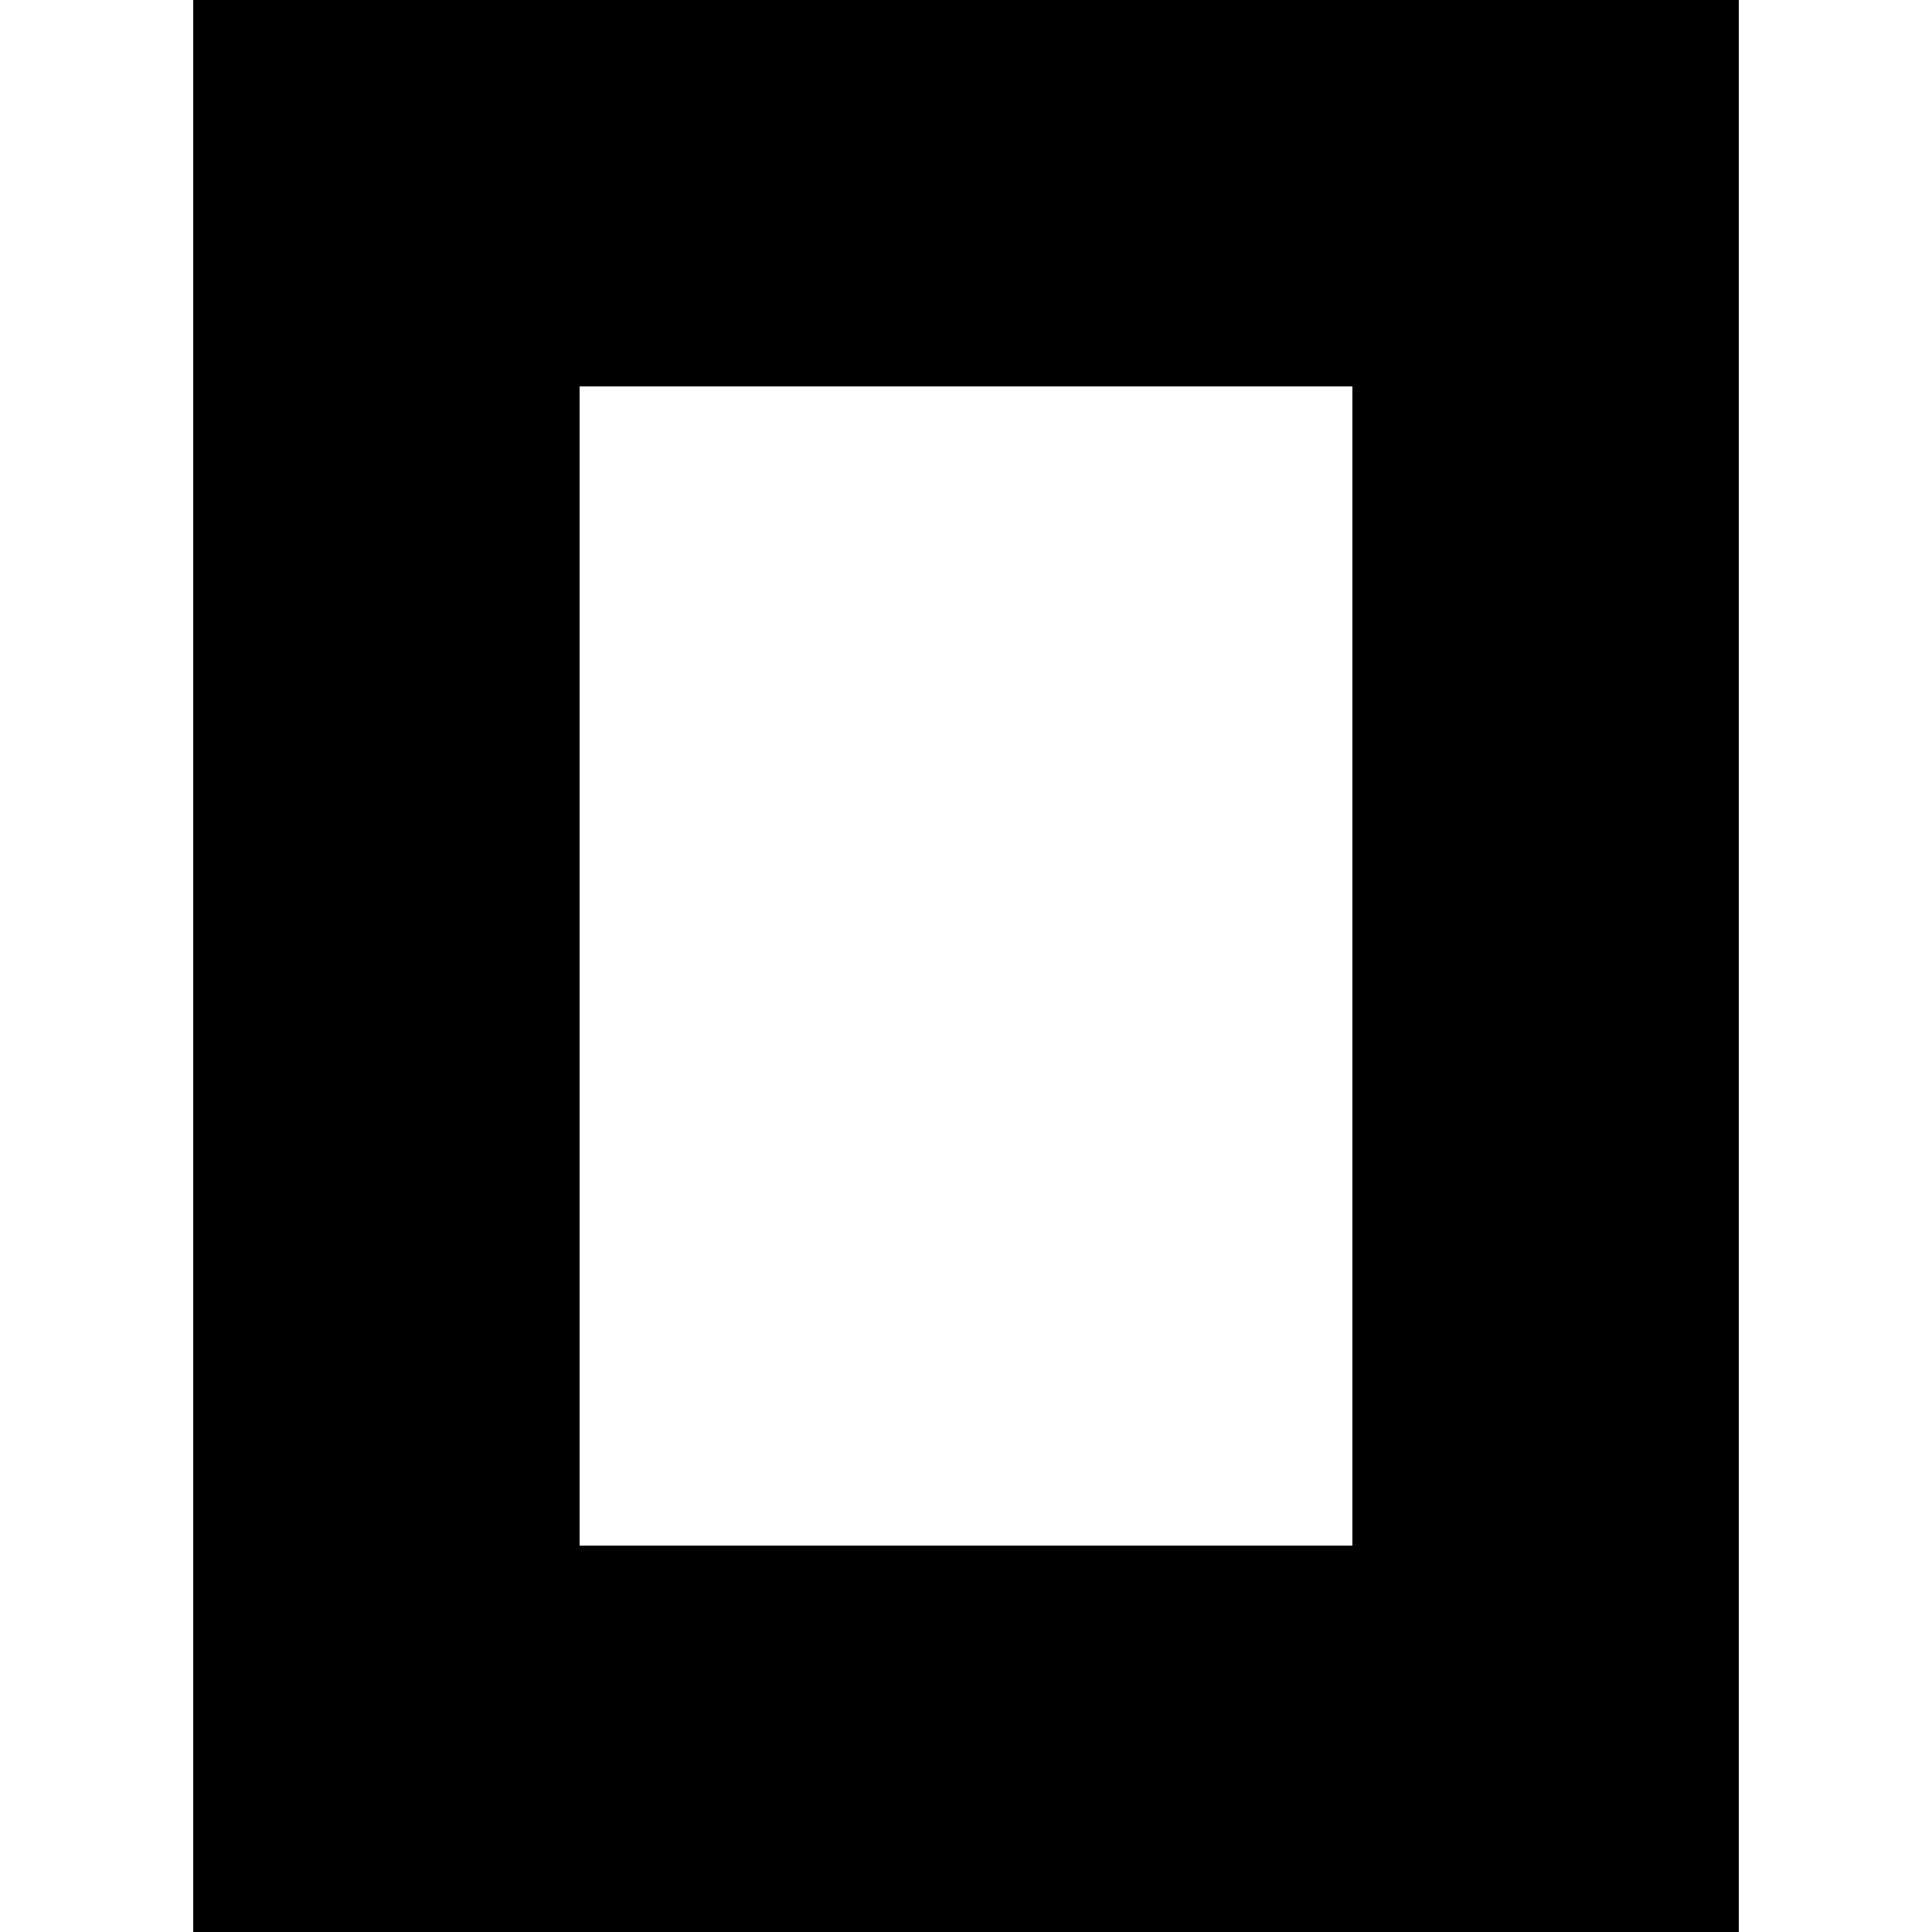
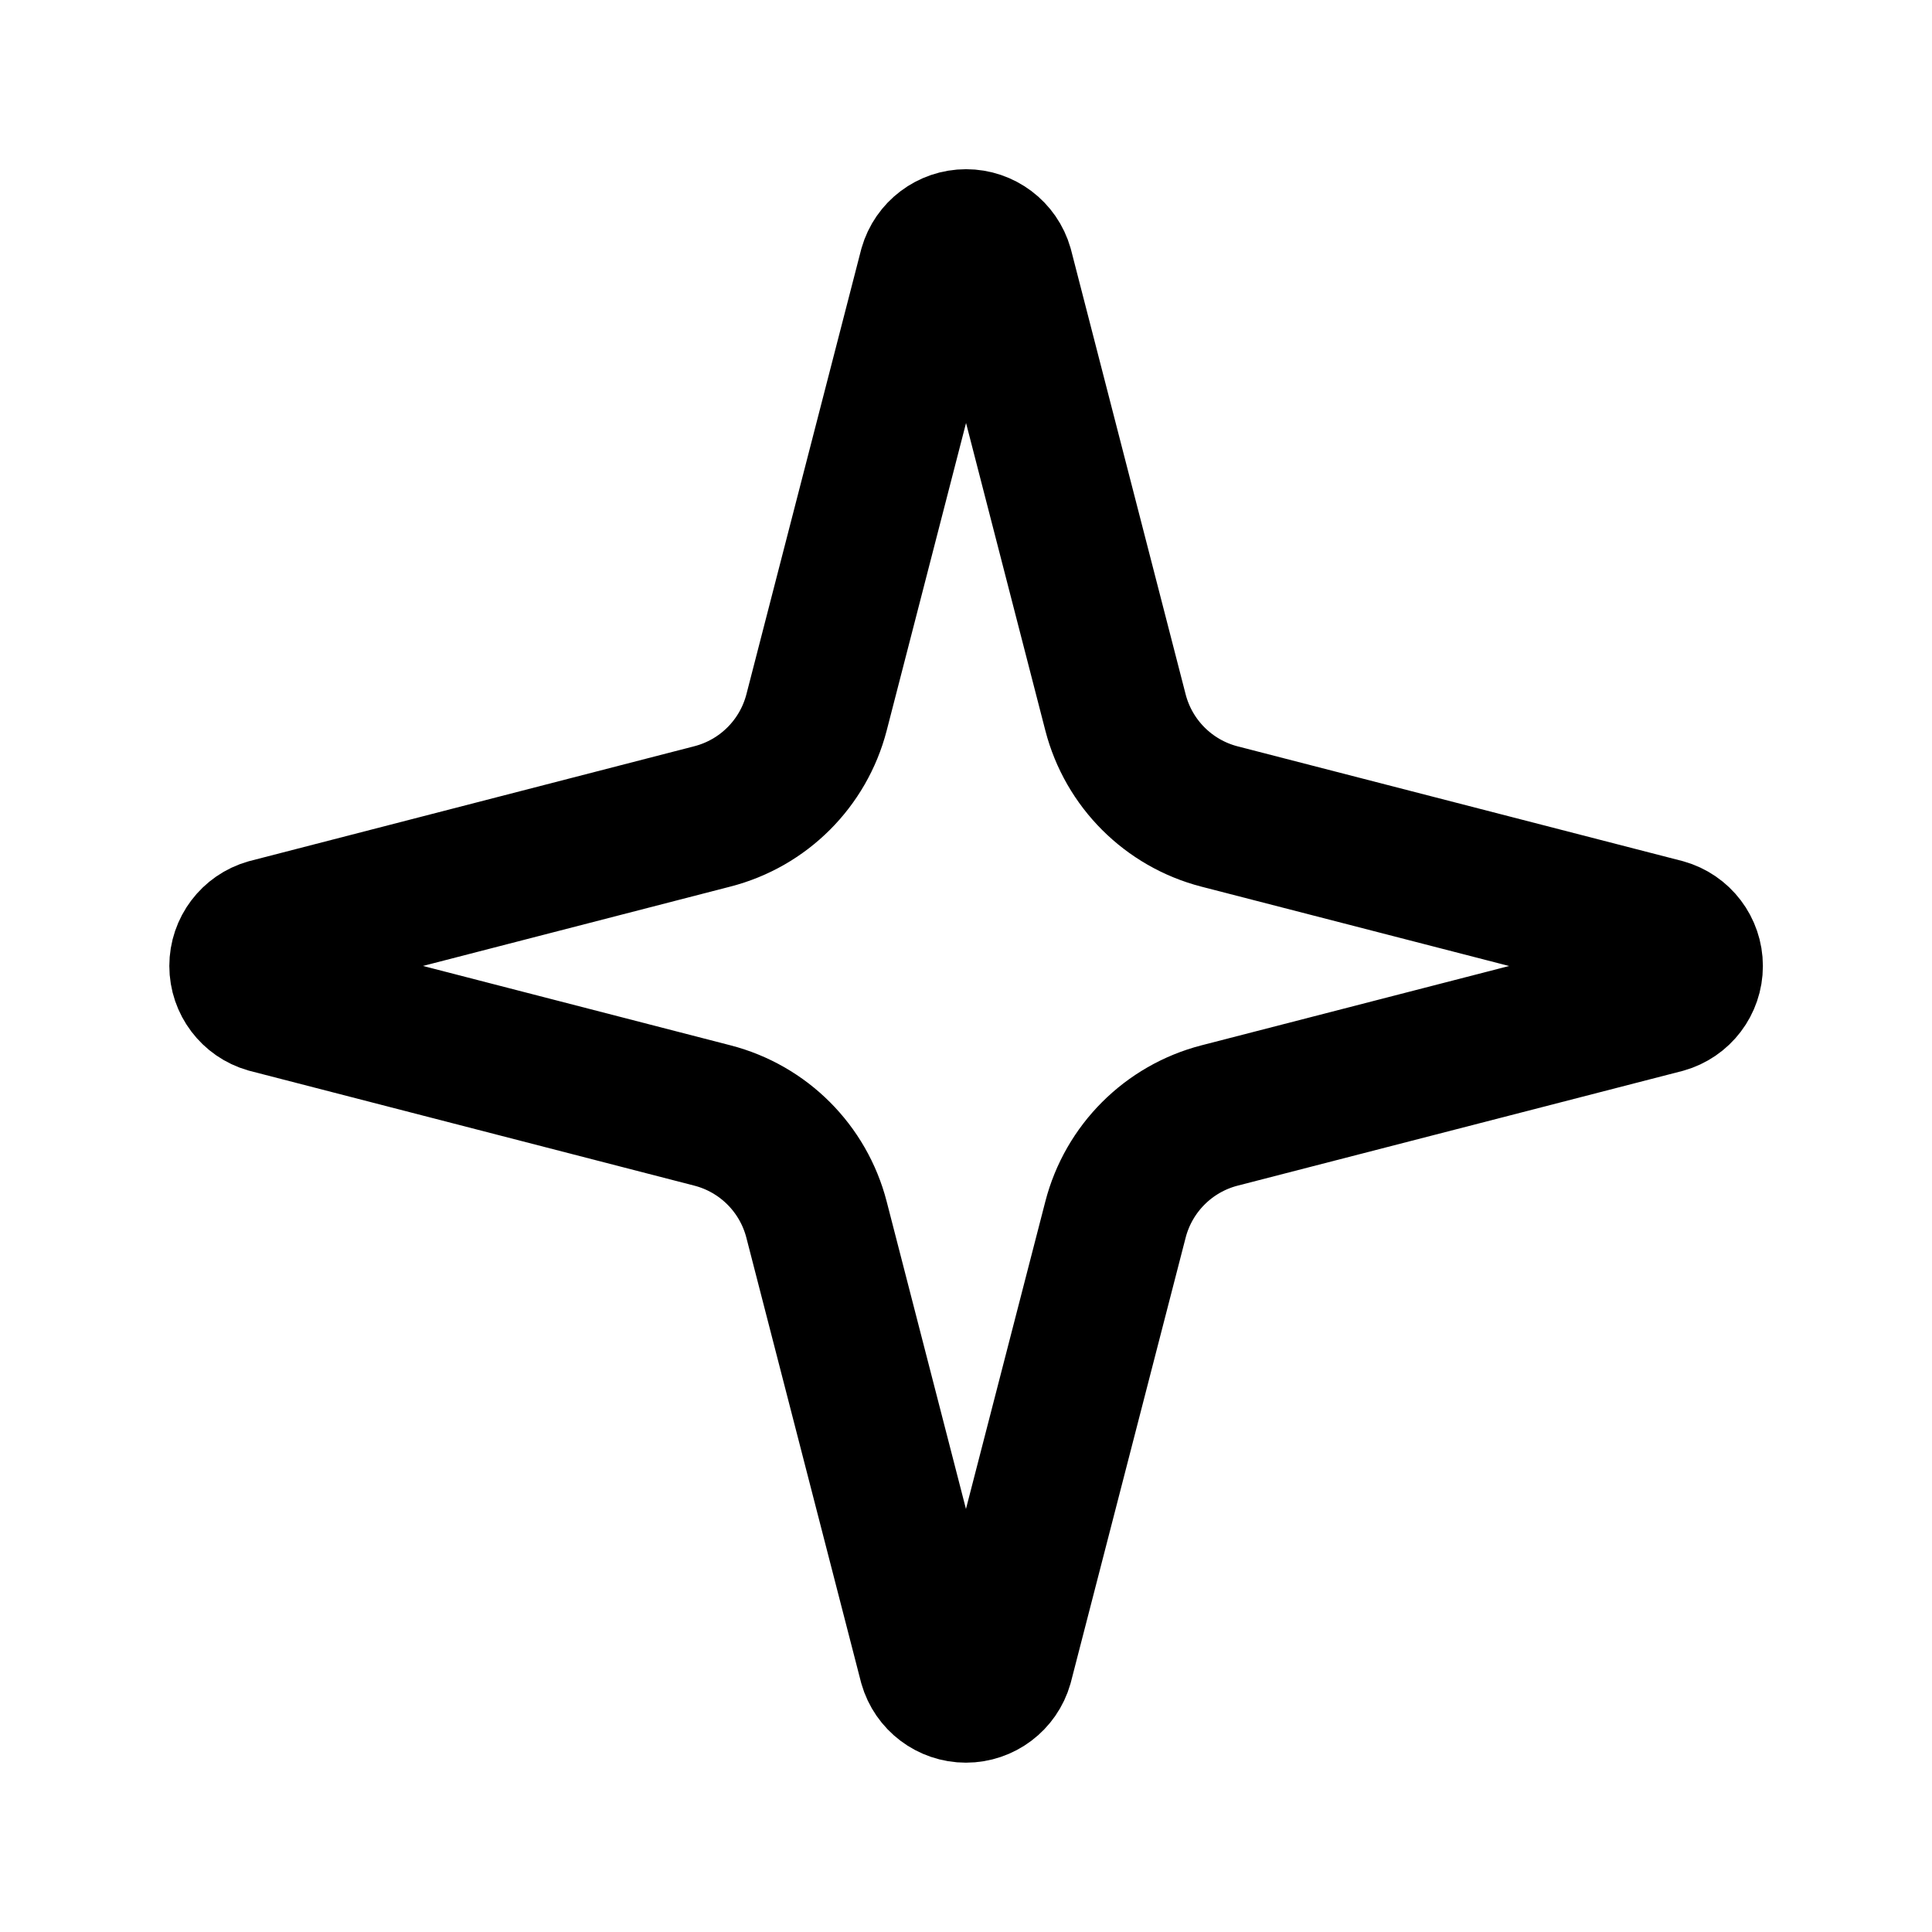
- <svg xmlns="http://www.w3.org/2000/svg" width="16" height="16" viewBox="0 0 16 16" fill="none">
-   <path d="M11.2 3.2H4.8V12.8H11.2V3.2ZM14.4 16H1.6V0H14.4V16Z" fill="black" />
+ <svg xmlns="http://www.w3.org/2000/svg" width="16" height="16" fill="none">
+   <path stroke="#000" stroke-linecap="round" stroke-linejoin="round" stroke-width="1.2" d="M6.762 10.1a1.2 1.2 0 0 0-.862-.862l-3.68-.95a.3.3 0 0 1 0-.577l3.68-.95a1.2 1.2 0 0 0 .862-.86l.95-3.682a.3.3 0 0 1 .577 0L9.238 5.9a1.2 1.2 0 0 0 .862.862l3.68.949a.3.3 0 0 1 0 .578l-3.68.949a1.2 1.2 0 0 0-.862.862l-.95 3.68a.3.3 0 0 1-.577 0l-.949-3.68Z" />
</svg>
